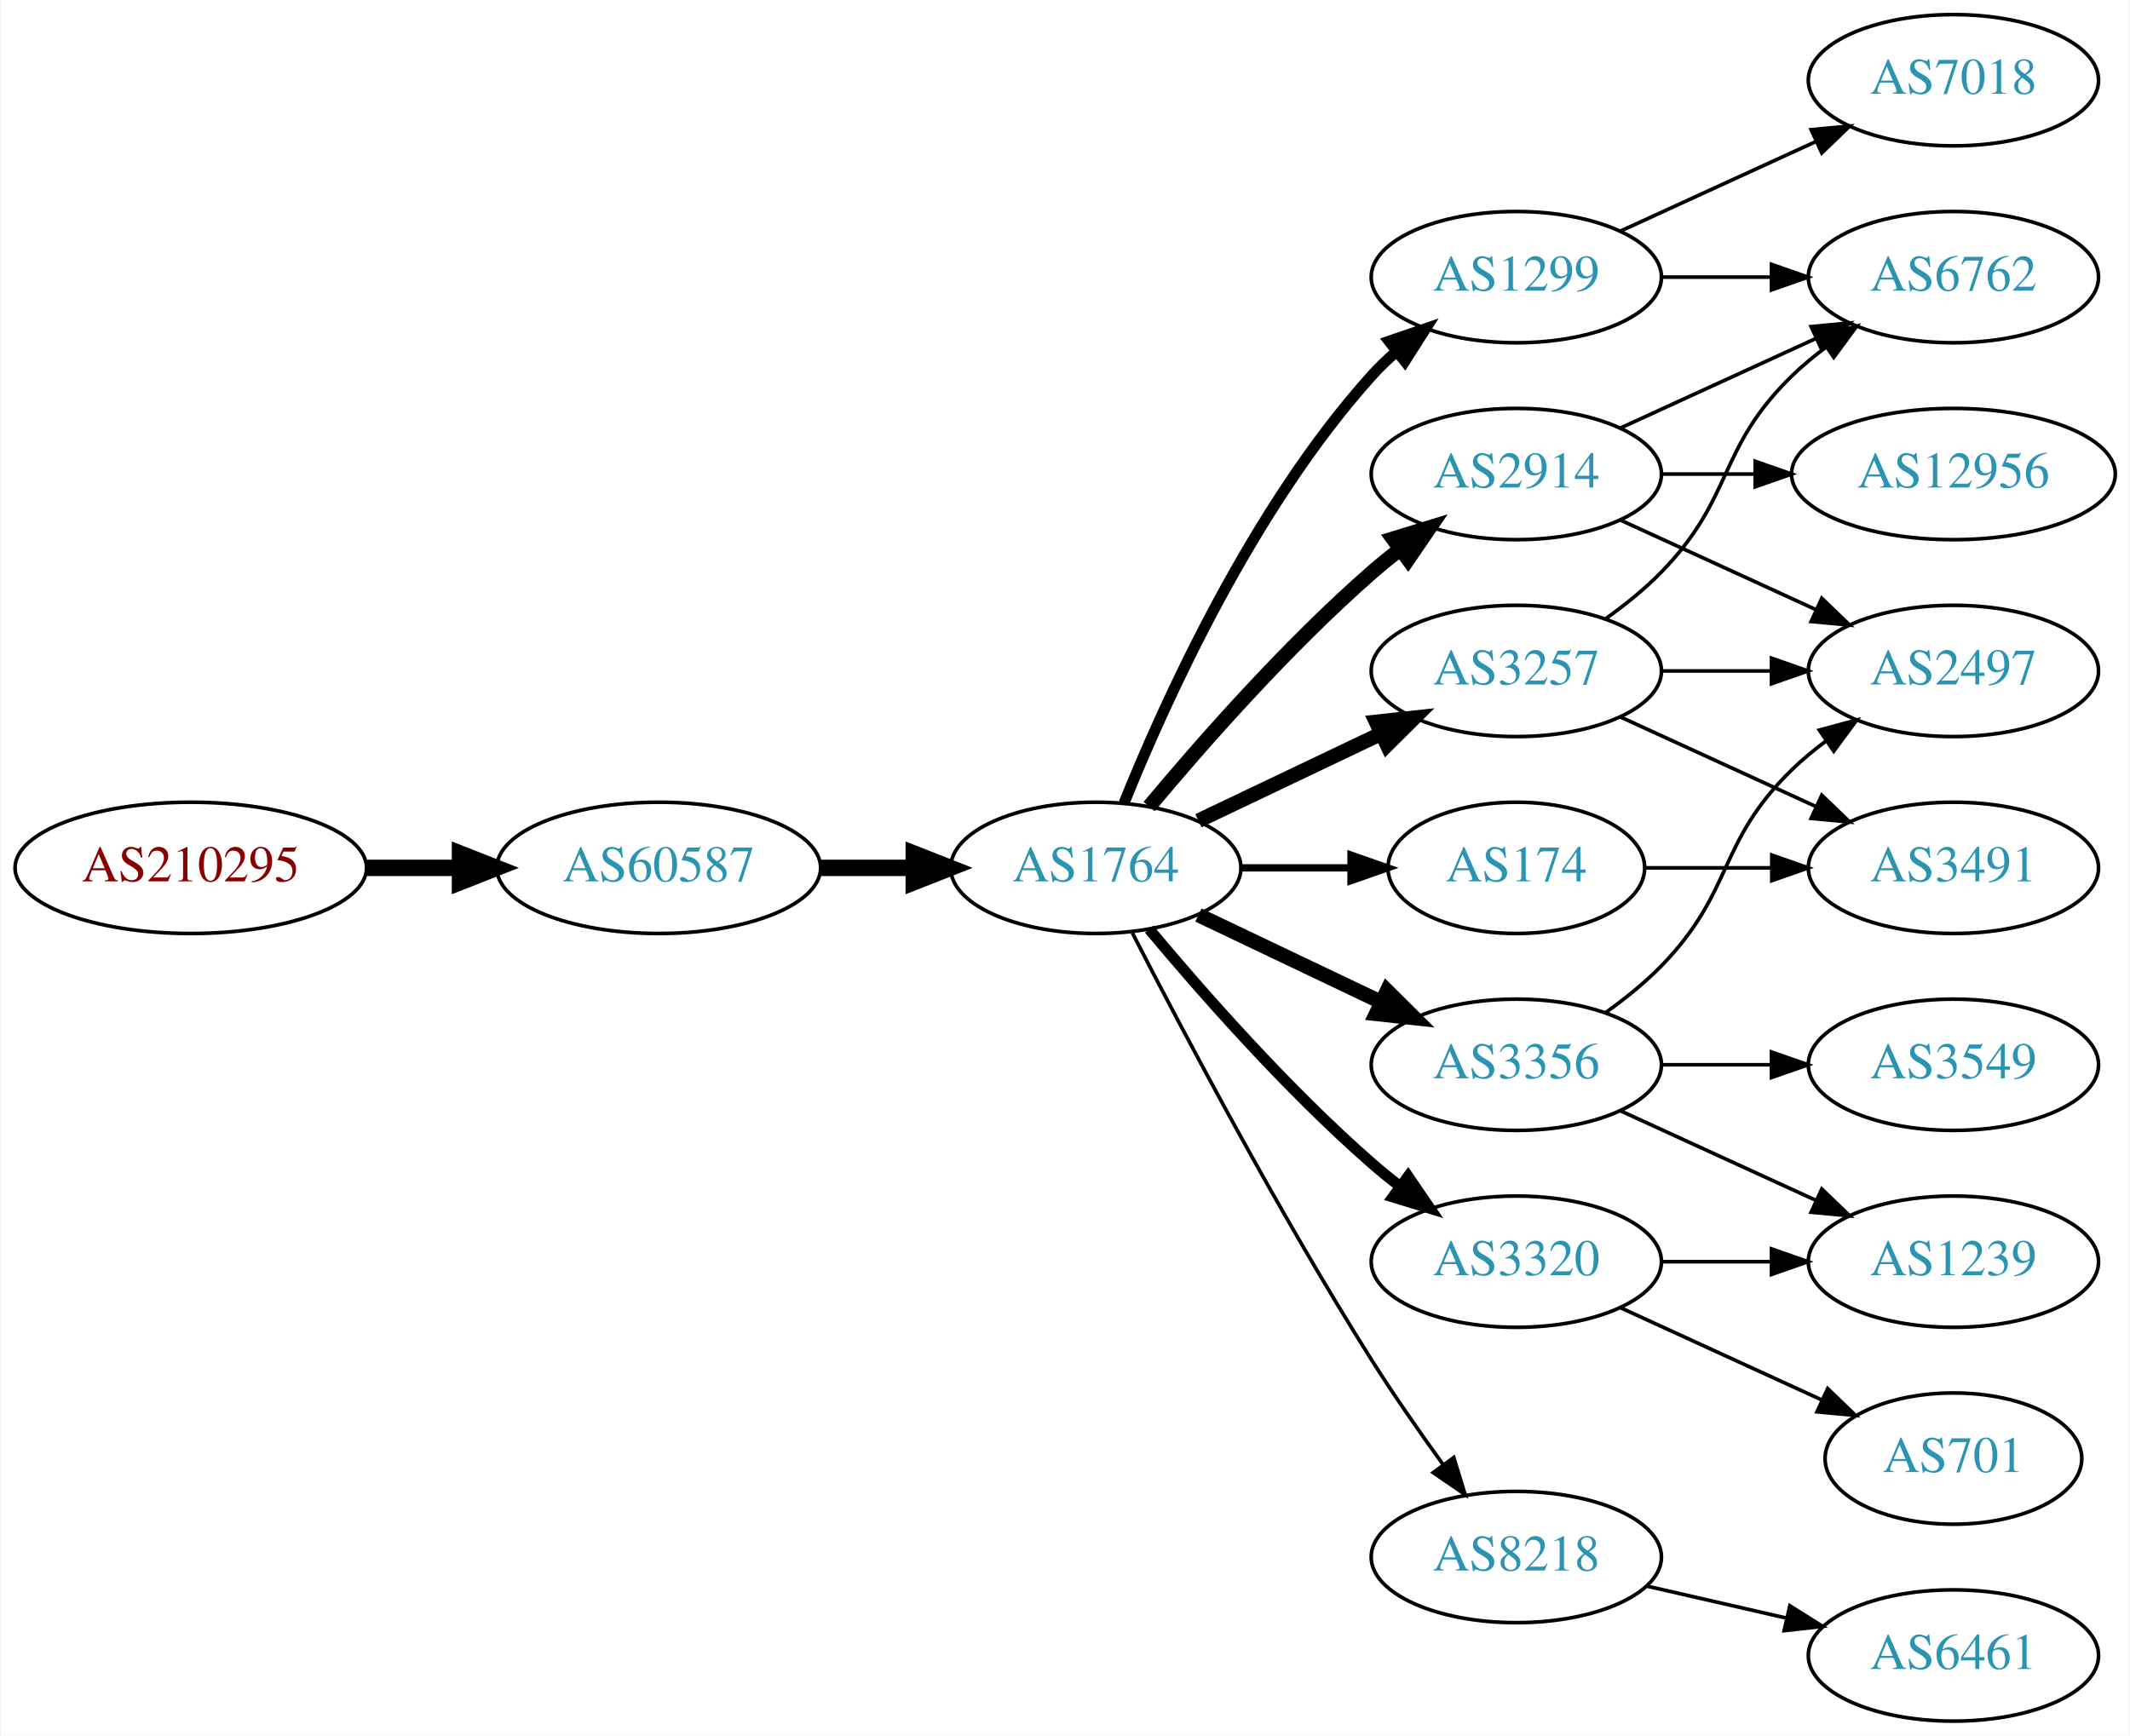
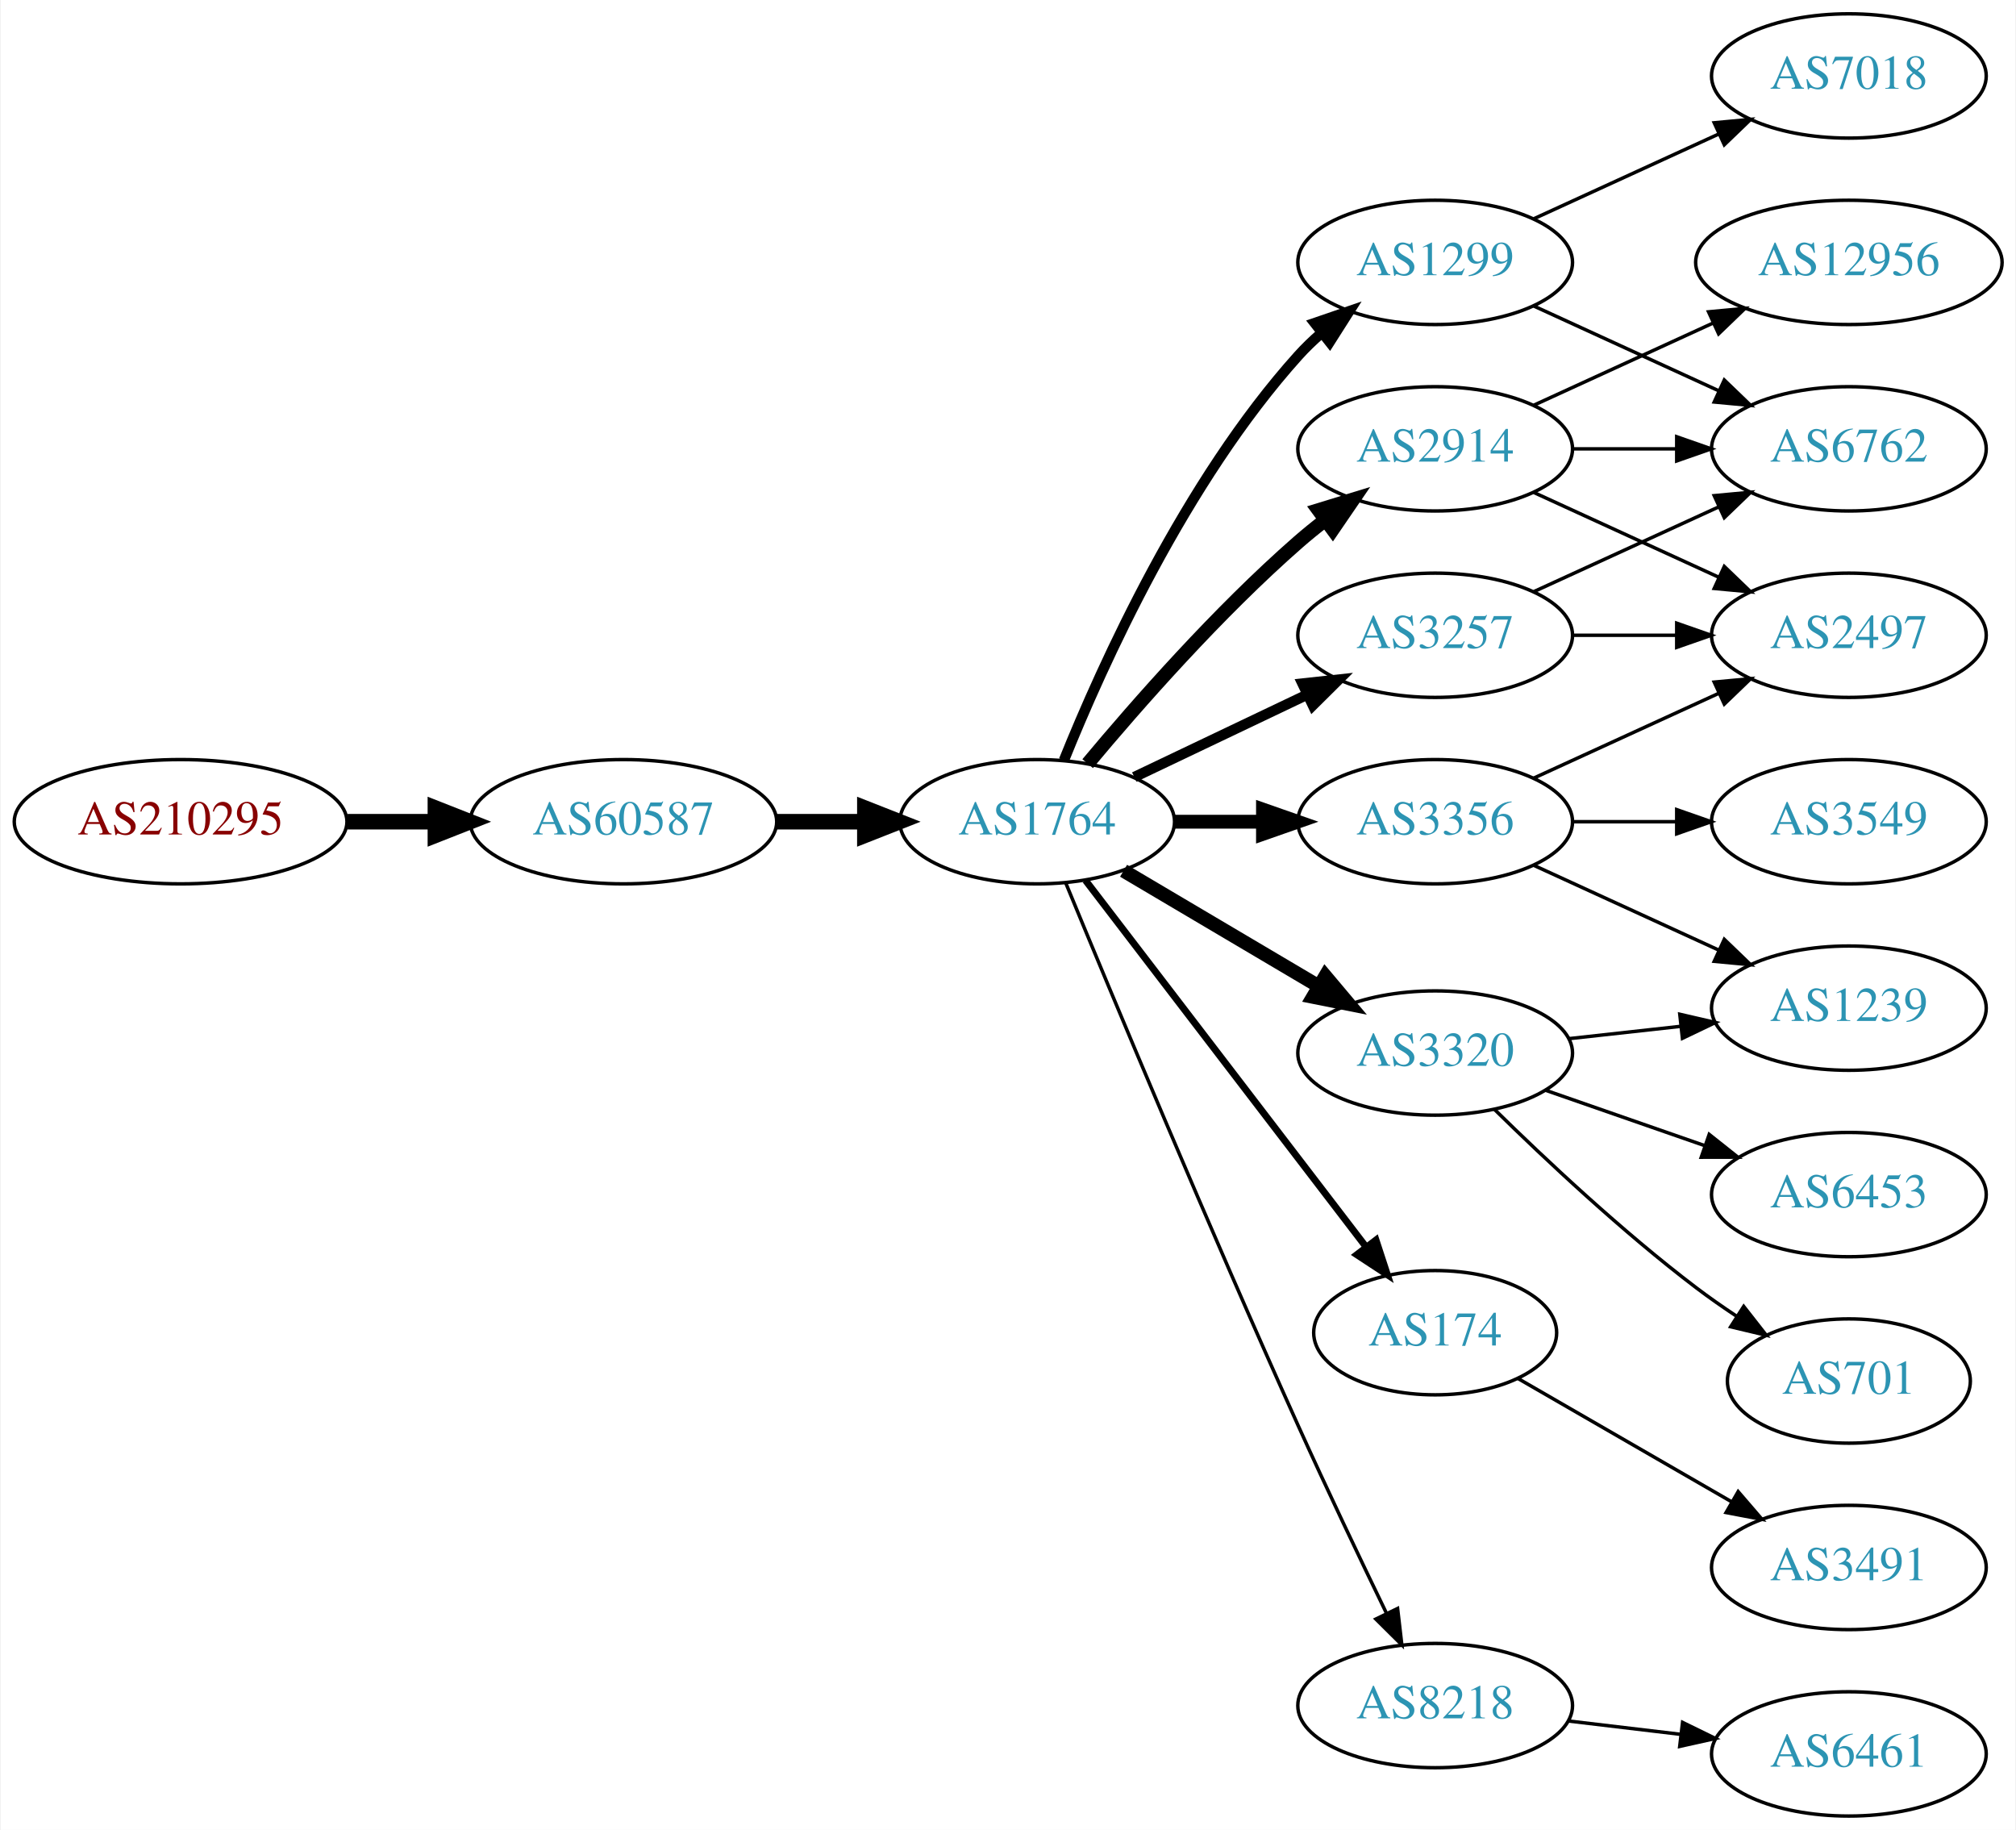
- <svg xmlns="http://www.w3.org/2000/svg" xmlns:xlink="http://www.w3.org/1999/xlink" width="584pt" height="476pt" viewBox="0.00 0.00 583.56 476.00">
-   <g id="graph0" class="graph" transform="scale(1 1) rotate(0) translate(4 472)">
-     <polygon fill="white" stroke="none" points="-4,4 -4,-472 579.562,-472 579.562,4 -4,4" />
+ <svg xmlns="http://www.w3.org/2000/svg" xmlns:xlink="http://www.w3.org/1999/xlink" width="584pt" height="530pt" viewBox="0.00 0.00 583.56 530.00">
+   <g id="graph0" class="graph" transform="scale(1 1) rotate(0) translate(4 526)">
+     <polygon fill="white" stroke="none" points="-4,4 -4,-526 579.562,-526 579.562,4 -4,4" />
    <g id="node1" class="node">
      <g id="a_node1">
        <a xlink:href="/asn/210295" xlink:title="AS210295 ~ Helmut Matlschweiger [AT]">
-           <ellipse fill="#ffffff" stroke="black" cx="48.096" cy="-234" rx="48.192" ry="18" />
-           <text text-anchor="middle" x="48.096" y="-230.3" font-family="Times,serif" font-size="14.00" fill="#880000">AS210295</text>
+           <ellipse fill="#ffffff" stroke="black" cx="48.096" cy="-288" rx="48.192" ry="18" />
+           <text text-anchor="middle" x="48.096" y="-284.3" font-family="Times,serif" font-size="14.00" fill="#880000">AS210295</text>
        </a>
      </g>
    </g>
    <g id="node2" class="node">
      <g id="a_node2">
        <a xlink:href="/asn/60587" xlink:title="AS60587 ~ XINON GmbH [AT]">
-           <ellipse fill="#ffffff" stroke="black" cx="176.388" cy="-234" rx="44.393" ry="18" />
-           <text text-anchor="middle" x="176.388" y="-230.3" font-family="Times,serif" font-size="14.00" fill="#2c94b3">AS60587</text>
+           <ellipse fill="#ffffff" stroke="black" cx="176.388" cy="-288" rx="44.393" ry="18" />
+           <text text-anchor="middle" x="176.388" y="-284.3" font-family="Times,serif" font-size="14.00" fill="#2c94b3">AS60587</text>
        </a>
      </g>
    </g>
    <g id="edge1" class="edge">
-       <path fill="none" stroke="black" stroke-width="4.5" d="M96.481,-234C104.742,-234 113.386,-234 121.799,-234" />
-       <polygon fill="black" stroke="black" stroke-width="4.5" points="121.904,-237.938 131.904,-234 121.904,-230.063 121.904,-237.938" />
+       <path fill="none" stroke="black" stroke-width="4.5" d="M96.481,-288C104.742,-288 113.386,-288 121.799,-288" />
+       <polygon fill="black" stroke="black" stroke-width="4.5" points="121.904,-291.938 131.904,-288 121.904,-284.063 121.904,-291.938" />
    </g>
    <g id="node3" class="node">
      <g id="a_node3">
        <a xlink:href="/asn/1764" xlink:title="AS1764 ~ NEXTLAYER-AS [AT]">
-           <ellipse fill="#ffffff" stroke="black" cx="296.23" cy="-234" rx="39.794" ry="18" />
-           <text text-anchor="middle" x="296.23" y="-230.3" font-family="Times,serif" font-size="14.00" fill="#2c94b3">AS1764</text>
+           <ellipse fill="#ffffff" stroke="black" cx="296.23" cy="-288" rx="39.794" ry="18" />
+           <text text-anchor="middle" x="296.23" y="-284.3" font-family="Times,serif" font-size="14.00" fill="#2c94b3">AS1764</text>
        </a>
      </g>
    </g>
    <g id="edge2" class="edge">
-       <path fill="none" stroke="black" stroke-width="4.5" d="M220.599,-234C228.911,-234 237.674,-234 246.156,-234" />
-       <polygon fill="black" stroke="black" stroke-width="4.5" points="246.315,-237.938 256.315,-234 246.315,-230.063 246.315,-237.938" />
+       <path fill="none" stroke="black" stroke-width="4.5" d="M220.599,-288C228.911,-288 237.674,-288 246.156,-288" />
+       <polygon fill="black" stroke="black" stroke-width="4.5" points="246.315,-291.938 256.315,-288 246.315,-284.063 246.315,-291.938" />
    </g>
    <g id="node4" class="node">
      <g id="a_node4">
-         <a xlink:href="/asn/2914" xlink:title="AS2914 ~ NTT America, Inc. [US]">
-           <ellipse fill="#ffffff" stroke="black" cx="411.523" cy="-342" rx="39.794" ry="18" />
-           <text text-anchor="middle" x="411.523" y="-338.3" font-family="Times,serif" font-size="14.00" fill="#2c94b3">AS2914</text>
+         <a xlink:href="/asn/1299" xlink:title="AS1299 ~ Telia Carrier [EU]">
+           <ellipse fill="#ffffff" stroke="black" cx="411.523" cy="-450" rx="39.794" ry="18" />
+           <text text-anchor="middle" x="411.523" y="-446.3" font-family="Times,serif" font-size="14.00" fill="#2c94b3">AS1299</text>
        </a>
      </g>
    </g>
    <g id="edge3" class="edge">
-       <path fill="none" stroke="black" stroke-width="4" d="M310.86,-250.817C325.143,-267.929 348.689,-294.745 371.877,-315 374.342,-317.154 376.981,-319.294 379.678,-321.372" />
-       <polygon fill="black" stroke="black" stroke-width="4" points="377.703,-324.264 387.832,-327.37 381.851,-318.625 377.703,-324.264" />
+       <path fill="none" stroke="black" stroke-width="3" d="M303.978,-305.787C315.029,-333.243 339.082,-386.578 371.877,-423 373.879,-425.224 376.098,-427.363 378.43,-429.397" />
+       <polygon fill="black" stroke="black" stroke-width="3" points="376.628,-432.433 386.649,-435.873 380.961,-426.935 376.628,-432.433" />
    </g>
    <g id="node5" class="node">
      <g id="a_node5">
-         <a xlink:href="/asn/3257" xlink:title="AS3257 ~ GTT [DE]">
-           <ellipse fill="#ffffff" stroke="black" cx="411.523" cy="-288" rx="39.794" ry="18" />
-           <text text-anchor="middle" x="411.523" y="-284.3" font-family="Times,serif" font-size="14.00" fill="#2c94b3">AS3257</text>
+         <a xlink:href="/asn/174" xlink:title="AS174 ~ Cogent Communications [US]">
+           <ellipse fill="#ffffff" stroke="black" cx="411.523" cy="-140" rx="35.194" ry="18" />
+           <text text-anchor="middle" x="411.523" y="-136.3" font-family="Times,serif" font-size="14.00" fill="#2c94b3">AS174</text>
        </a>
      </g>
    </g>
    <g id="edge4" class="edge">
-       <path fill="none" stroke="black" stroke-width="4" d="M324.367,-246.934C339.361,-254.081 358.182,-263.052 374.405,-270.785" />
-       <polygon fill="black" stroke="black" stroke-width="4" points="373.075,-274.028 383.608,-275.171 376.087,-267.709 373.075,-274.028" />
+       <path fill="none" stroke="black" stroke-width="2" d="M310.226,-271.023C330.117,-245.039 368.226,-195.255 391.313,-165.095" />
+       <polygon fill="black" stroke="black" stroke-width="2" points="394.379,-166.848 397.678,-156.779 388.821,-162.593 394.379,-166.848" />
    </g>
    <g id="node6" class="node">
      <g id="a_node6">
-         <a xlink:href="/asn/3356" xlink:title="AS3356 ~ Level 3 Parent, LLC [US]">
-           <ellipse fill="#ffffff" stroke="black" cx="411.523" cy="-180" rx="39.794" ry="18" />
-           <text text-anchor="middle" x="411.523" y="-176.3" font-family="Times,serif" font-size="14.00" fill="#2c94b3">AS3356</text>
+         <a xlink:href="/asn/2914" xlink:title="AS2914 ~ NTT America, Inc. [US]">
+           <ellipse fill="#ffffff" stroke="black" cx="411.523" cy="-396" rx="39.794" ry="18" />
+           <text text-anchor="middle" x="411.523" y="-392.3" font-family="Times,serif" font-size="14.00" fill="#2c94b3">AS2914</text>
        </a>
      </g>
    </g>
    <g id="edge5" class="edge">
-       <path fill="none" stroke="black" stroke-width="4" d="M324.367,-221.066C339.361,-213.919 358.182,-204.948 374.405,-197.215" />
-       <polygon fill="black" stroke="black" stroke-width="4" points="376.087,-200.291 383.608,-192.829 373.075,-193.972 376.087,-200.291" />
+       <path fill="none" stroke="black" stroke-width="4" d="M310.86,-304.817C325.143,-321.929 348.689,-348.745 371.877,-369 374.342,-371.154 376.981,-373.294 379.678,-375.372" />
+       <polygon fill="black" stroke="black" stroke-width="4" points="377.703,-378.264 387.832,-381.37 381.851,-372.625 377.703,-378.264" />
    </g>
    <g id="node7" class="node">
      <g id="a_node7">
-         <a xlink:href="/asn/1299" xlink:title="AS1299 ~ Telia Carrier [EU]">
-           <ellipse fill="#ffffff" stroke="black" cx="411.523" cy="-396" rx="39.794" ry="18" />
-           <text text-anchor="middle" x="411.523" y="-392.3" font-family="Times,serif" font-size="14.00" fill="#2c94b3">AS1299</text>
+         <a xlink:href="/asn/3356" xlink:title="AS3356 ~ Level 3 Parent, LLC [US]">
+           <ellipse fill="#ffffff" stroke="black" cx="411.523" cy="-288" rx="39.794" ry="18" />
+           <text text-anchor="middle" x="411.523" y="-284.3" font-family="Times,serif" font-size="14.00" fill="#2c94b3">AS3356</text>
        </a>
      </g>
    </g>
    <g id="edge6" class="edge">
-       <path fill="none" stroke="black" stroke-width="3" d="M303.978,-251.787C315.029,-279.243 339.082,-332.578 371.877,-369 373.879,-371.224 376.098,-373.363 378.43,-375.397" />
-       <polygon fill="black" stroke="black" stroke-width="3" points="376.628,-378.433 386.649,-381.873 380.961,-372.935 376.628,-378.433" />
+       <path fill="none" stroke="black" stroke-width="4" d="M335.902,-288C344.105,-288 352.869,-288 361.401,-288" />
+       <polygon fill="black" stroke="black" stroke-width="4" points="361.641,-291.5 371.641,-288 361.641,-284.5 361.641,-291.5" />
    </g>
    <g id="node8" class="node">
      <g id="a_node8">
-         <a xlink:href="/asn/174" xlink:title="AS174 ~ Cogent Communications [US]">
-           <ellipse fill="#ffffff" stroke="black" cx="411.523" cy="-234" rx="35.194" ry="18" />
-           <text text-anchor="middle" x="411.523" y="-230.3" font-family="Times,serif" font-size="14.00" fill="#2c94b3">AS174</text>
+         <a xlink:href="/asn/8218" xlink:title="AS8218 ~ legacy Neotelecoms [FR]">
+           <ellipse fill="#ffffff" stroke="black" cx="411.523" cy="-32" rx="39.794" ry="18" />
+           <text text-anchor="middle" x="411.523" y="-28.3" font-family="Times,serif" font-size="14.00" fill="#2c94b3">AS8218</text>
        </a>
      </g>
    </g>
    <g id="edge7" class="edge">
-       <path fill="none" stroke="black" stroke-width="2" d="M335.902,-234C345.608,-234 356.098,-234 366.061,-234" />
-       <polygon fill="black" stroke="black" stroke-width="2" points="366.198,-237.5 376.198,-234 366.198,-230.5 366.198,-237.5" />
+       <path fill="none" stroke="black" d="M304.509,-270.257C317.59,-238.528 346.115,-170.046 371.877,-113 380.108,-94.773 389.801,-74.46 397.42,-58.736" />
+       <polygon fill="black" stroke="black" points="400.638,-60.121 401.865,-49.597 394.343,-57.059 400.638,-60.121" />
    </g>
    <g id="node9" class="node">
      <g id="a_node9">
-         <a xlink:href="/asn/3320" xlink:title="AS3320 ~ DTAG [DE]">
-           <ellipse fill="#ffffff" stroke="black" cx="411.523" cy="-126" rx="39.794" ry="18" />
-           <text text-anchor="middle" x="411.523" y="-122.3" font-family="Times,serif" font-size="14.00" fill="#2c94b3">AS3320</text>
+         <a xlink:href="/asn/3257" xlink:title="AS3257 ~ GTT [DE]">
+           <ellipse fill="#ffffff" stroke="black" cx="411.523" cy="-342" rx="39.794" ry="18" />
+           <text text-anchor="middle" x="411.523" y="-338.3" font-family="Times,serif" font-size="14.00" fill="#2c94b3">AS3257</text>
        </a>
      </g>
    </g>
    <g id="edge8" class="edge">
-       <path fill="none" stroke="black" stroke-width="3" d="M310.86,-217.183C325.143,-200.071 348.689,-173.255 371.877,-153 374.342,-150.846 376.981,-148.706 379.678,-146.628" />
-       <polygon fill="black" stroke="black" stroke-width="3" points="381.851,-149.375 387.832,-140.63 377.703,-143.736 381.851,-149.375" />
+       <path fill="none" stroke="black" stroke-width="3" d="M324.367,-300.934C339.361,-308.081 358.182,-317.052 374.405,-324.785" />
+       <polygon fill="black" stroke="black" stroke-width="3" points="373.075,-328.028 383.608,-329.171 376.087,-321.709 373.075,-328.028" />
    </g>
    <g id="node10" class="node">
      <g id="a_node10">
-         <a xlink:href="/asn/8218" xlink:title="AS8218 ~ legacy Neotelecoms [FR]">
-           <ellipse fill="#ffffff" stroke="black" cx="411.523" cy="-45" rx="39.794" ry="18" />
-           <text text-anchor="middle" x="411.523" y="-41.3" font-family="Times,serif" font-size="14.00" fill="#2c94b3">AS8218</text>
+         <a xlink:href="/asn/3320" xlink:title="AS3320 ~ DTAG [DE]">
+           <ellipse fill="#ffffff" stroke="black" cx="411.523" cy="-221" rx="39.794" ry="18" />
+           <text text-anchor="middle" x="411.523" y="-217.3" font-family="Times,serif" font-size="14.00" fill="#2c94b3">AS3320</text>
        </a>
      </g>
    </g>
    <g id="edge9" class="edge">
-       <path fill="none" stroke="black" d="M306.256,-216.148C319.692,-189.945 346.142,-139.763 371.877,-99 377.94,-89.396 385.059,-79.187 391.525,-70.261" />
-       <polygon fill="black" stroke="black" points="394.376,-72.291 397.467,-62.157 388.731,-68.152 394.376,-72.291" />
-     </g>
-     <g id="node12" class="node">
-       <g id="a_node12">
+       <path fill="none" stroke="black" stroke-width="4" d="M321.257,-273.791C337.629,-264.109 359.516,-251.165 377.52,-240.518" />
+       <polygon fill="black" stroke="black" stroke-width="4" points="379.705,-243.292 386.531,-235.188 376.142,-237.266 379.705,-243.292" />
+     </g>
+     <g id="node14" class="node">
+       <g id="a_node14">
        <a xlink:href="/asn/6762" xlink:title="AS6762 ~ TELECOM ITALIA SPARKLE S.p.A. [IT]">
          <ellipse fill="#ffffff" stroke="black" cx="531.366" cy="-396" rx="39.794" ry="18" />
          <text text-anchor="middle" x="531.366" y="-392.3" font-family="Times,serif" font-size="14.00" fill="#2c94b3">AS6762</text>
        </a>
      </g>
    </g>
    <g id="edge15" class="edge">
-       <path fill="none" stroke="black" d="M440.152,-354.661C456.109,-361.973 476.379,-371.261 493.662,-379.181" />
-       <polygon fill="black" stroke="black" points="492.361,-382.435 502.91,-383.419 495.277,-376.071 492.361,-382.435" />
+       <path fill="none" stroke="black" d="M440.152,-437.339C456.109,-430.027 476.379,-420.739 493.662,-412.819" />
+       <polygon fill="black" stroke="black" points="495.277,-415.929 502.91,-408.581 492.361,-409.565 495.277,-415.929" />
    </g>
    <g id="node15" class="node">
      <g id="a_node15">
+         <a xlink:href="/asn/7018" xlink:title="AS7018 ~ AT&amp;T Services, Inc. [US]">
+           <ellipse fill="#ffffff" stroke="black" cx="531.366" cy="-504" rx="39.794" ry="18" />
+           <text text-anchor="middle" x="531.366" y="-500.3" font-family="Times,serif" font-size="14.00" fill="#2c94b3">AS7018</text>
+         </a>
+       </g>
+     </g>
+     <g id="edge14" class="edge">
+       <path fill="none" stroke="black" d="M440.152,-462.661C456.109,-469.973 476.379,-479.261 493.662,-487.181" />
+       <polygon fill="black" stroke="black" points="492.361,-490.435 502.91,-491.419 495.277,-484.071 492.361,-490.435" />
+     </g>
+     <g id="node11" class="node">
+       <g id="a_node11">
+         <a xlink:href="/asn/3491" xlink:title="AS3491 ~ PCCW Global, Inc. [US]">
+           <ellipse fill="#ffffff" stroke="black" cx="531.366" cy="-72" rx="39.794" ry="18" />
+           <text text-anchor="middle" x="531.366" y="-68.3" font-family="Times,serif" font-size="14.00" fill="#2c94b3">AS3491</text>
+         </a>
+       </g>
+     </g>
+     <g id="edge10" class="edge">
+       <path fill="none" stroke="black" d="M435.524,-126.727C453.182,-116.538 477.8,-102.333 497.529,-90.948" />
+       <polygon fill="black" stroke="black" points="499.295,-93.97 506.207,-85.94 495.797,-87.907 499.295,-93.97" />
+     </g>
+     <g id="node12" class="node">
+       <g id="a_node12">
        <a xlink:href="/asn/2497" xlink:title="AS2497 ~ Internet Initiative Japan Inc. [JP]">
-           <ellipse fill="#ffffff" stroke="black" cx="531.366" cy="-288" rx="39.794" ry="18" />
-           <text text-anchor="middle" x="531.366" y="-284.3" font-family="Times,serif" font-size="14.00" fill="#2c94b3">AS2497</text>
-         </a>
-       </g>
-     </g>
-     <g id="edge17" class="edge">
-       <path fill="none" stroke="black" d="M440.152,-329.339C456.109,-322.027 476.379,-312.739 493.662,-304.819" />
-       <polygon fill="black" stroke="black" points="495.277,-307.929 502.91,-300.581 492.361,-301.565 495.277,-307.929" />
+           <ellipse fill="#ffffff" stroke="black" cx="531.366" cy="-342" rx="39.794" ry="18" />
+           <text text-anchor="middle" x="531.366" y="-338.3" font-family="Times,serif" font-size="14.00" fill="#2c94b3">AS2497</text>
+         </a>
+       </g>
+     </g>
+     <g id="edge11" class="edge">
+       <path fill="none" stroke="black" d="M440.152,-383.339C456.109,-376.027 476.379,-366.739 493.662,-358.819" />
+       <polygon fill="black" stroke="black" points="495.277,-361.929 502.91,-354.581 492.361,-355.565 495.277,-361.929" />
+     </g>
+     <g id="node13" class="node">
+       <g id="a_node13">
+         <a xlink:href="/asn/12956" xlink:title="AS12956 ~ TELXIUS [ES]">
+           <ellipse fill="#ffffff" stroke="black" cx="531.366" cy="-450" rx="44.393" ry="18" />
+           <text text-anchor="middle" x="531.366" y="-446.3" font-family="Times,serif" font-size="14.00" fill="#2c94b3">AS12956</text>
+         </a>
+       </g>
+     </g>
+     <g id="edge12" class="edge">
+       <path fill="none" stroke="black" d="M440.152,-408.661C455.65,-415.762 475.216,-424.728 492.163,-432.494" />
+       <polygon fill="black" stroke="black" points="490.716,-435.681 501.266,-436.665 493.633,-429.317 490.716,-435.681" />
+     </g>
+     <g id="edge13" class="edge">
+       <path fill="none" stroke="black" d="M451.436,-396C460.989,-396 471.339,-396 481.301,-396" />
+       <polygon fill="black" stroke="black" points="481.494,-399.5 491.494,-396 481.494,-392.5 481.494,-399.5" />
+     </g>
+     <g id="edge16" class="edge">
+       <path fill="none" stroke="black" d="M440.152,-300.661C456.109,-307.973 476.379,-317.261 493.662,-325.181" />
+       <polygon fill="black" stroke="black" points="492.361,-328.435 502.91,-329.419 495.277,-322.071 492.361,-328.435" />
    </g>
    <g id="node16" class="node">
      <g id="a_node16">
-         <a xlink:href="/asn/12956" xlink:title="AS12956 ~ TELXIUS [ES]">
-           <ellipse fill="#ffffff" stroke="black" cx="531.366" cy="-342" rx="44.393" ry="18" />
-           <text text-anchor="middle" x="531.366" y="-338.3" font-family="Times,serif" font-size="14.00" fill="#2c94b3">AS12956</text>
-         </a>
-       </g>
-     </g>
-     <g id="edge16" class="edge">
-       <path fill="none" stroke="black" d="M451.436,-342C459.538,-342 468.214,-342 476.74,-342" />
-       <polygon fill="black" stroke="black" points="477.018,-345.5 487.017,-342 477.017,-338.5 477.018,-345.5" />
-     </g>
-     <g id="edge22" class="edge">
-       <path fill="none" stroke="black" d="M436.117,-302.389C441.373,-306.148 446.705,-310.437 451.17,-315 471.342,-335.617 466.476,-348.906 487.17,-369 490.015,-371.763 493.189,-374.386 496.489,-376.834" />
-       <polygon fill="black" stroke="black" points="494.605,-379.786 504.837,-382.538 498.554,-374.006 494.605,-379.786" />
-     </g>
-     <g id="edge24" class="edge">
+         <a xlink:href="/asn/3549" xlink:title="AS3549 ~ Level 3 Parent, LLC [US]">
+           <ellipse fill="#ffffff" stroke="black" cx="531.366" cy="-288" rx="39.794" ry="18" />
+           <text text-anchor="middle" x="531.366" y="-284.3" font-family="Times,serif" font-size="14.00" fill="#2c94b3">AS3549</text>
+         </a>
+       </g>
+     </g>
+     <g id="edge17" class="edge">
      <path fill="none" stroke="black" d="M451.436,-288C460.989,-288 471.339,-288 481.301,-288" />
      <polygon fill="black" stroke="black" points="481.494,-291.5 491.494,-288 481.494,-284.5 481.494,-291.5" />
    </g>
    <g id="node17" class="node">
      <g id="a_node17">
-         <a xlink:href="/asn/3491" xlink:title="AS3491 ~ PCCW Global, Inc. [US]">
+         <a xlink:href="/asn/1239" xlink:title="AS1239 ~ Sprint [US]">
          <ellipse fill="#ffffff" stroke="black" cx="531.366" cy="-234" rx="39.794" ry="18" />
-           <text text-anchor="middle" x="531.366" y="-230.3" font-family="Times,serif" font-size="14.00" fill="#2c94b3">AS3491</text>
-         </a>
-       </g>
-     </g>
-     <g id="edge23" class="edge">
+           <text text-anchor="middle" x="531.366" y="-230.3" font-family="Times,serif" font-size="14.00" fill="#2c94b3">AS1239</text>
+         </a>
+       </g>
+     </g>
+     <g id="edge18" class="edge">
      <path fill="none" stroke="black" d="M440.152,-275.339C456.109,-268.027 476.379,-258.739 493.662,-250.819" />
      <polygon fill="black" stroke="black" points="495.277,-253.929 502.91,-246.581 492.361,-247.565 495.277,-253.929" />
    </g>
-     <g id="node13" class="node">
-       <g id="a_node13">
-         <a xlink:href="/asn/1239" xlink:title="AS1239 ~ Sprint [US]">
-           <ellipse fill="#ffffff" stroke="black" cx="531.366" cy="-126" rx="39.794" ry="18" />
-           <text text-anchor="middle" x="531.366" y="-122.3" font-family="Times,serif" font-size="14.00" fill="#2c94b3">AS1239</text>
-         </a>
-       </g>
-     </g>
-     <g id="edge12" class="edge">
-       <path fill="none" stroke="black" d="M440.152,-167.339C456.109,-160.027 476.379,-150.739 493.662,-142.819" />
-       <polygon fill="black" stroke="black" points="495.277,-145.929 502.91,-138.581 492.361,-139.565 495.277,-145.929" />
-     </g>
-     <g id="node14" class="node">
-       <g id="a_node14">
-         <a xlink:href="/asn/3549" xlink:title="AS3549 ~ Level 3 Parent, LLC [US]">
-           <ellipse fill="#ffffff" stroke="black" cx="531.366" cy="-180" rx="39.794" ry="18" />
-           <text text-anchor="middle" x="531.366" y="-176.3" font-family="Times,serif" font-size="14.00" fill="#2c94b3">AS3549</text>
-         </a>
-       </g>
-     </g>
-     <g id="edge13" class="edge">
-       <path fill="none" stroke="black" d="M451.436,-180C460.989,-180 471.339,-180 481.301,-180" />
-       <polygon fill="black" stroke="black" points="481.494,-183.5 491.494,-180 481.494,-176.5 481.494,-183.5" />
-     </g>
-     <g id="edge14" class="edge">
-       <path fill="none" stroke="black" d="M436.117,-194.389C441.373,-198.148 446.705,-202.437 451.17,-207 471.342,-227.617 466.476,-240.906 487.17,-261 490.015,-263.763 493.189,-266.386 496.489,-268.834" />
-       <polygon fill="black" stroke="black" points="494.605,-271.786 504.837,-274.538 498.554,-266.006 494.605,-271.786" />
-     </g>
-     <g id="node11" class="node">
-       <g id="a_node11">
-         <a xlink:href="/asn/7018" xlink:title="AS7018 ~ AT&amp;T Services, Inc. [US]">
-           <ellipse fill="#ffffff" stroke="black" cx="531.366" cy="-450" rx="39.794" ry="18" />
-           <text text-anchor="middle" x="531.366" y="-446.3" font-family="Times,serif" font-size="14.00" fill="#2c94b3">AS7018</text>
-         </a>
-       </g>
-     </g>
-     <g id="edge10" class="edge">
-       <path fill="none" stroke="black" d="M440.152,-408.661C456.109,-415.973 476.379,-425.261 493.662,-433.181" />
-       <polygon fill="black" stroke="black" points="492.361,-436.435 502.91,-437.419 495.277,-430.071 492.361,-436.435" />
-     </g>
-     <g id="edge11" class="edge">
-       <path fill="none" stroke="black" d="M451.436,-396C460.989,-396 471.339,-396 481.301,-396" />
-       <polygon fill="black" stroke="black" points="481.494,-399.5 491.494,-396 481.494,-392.5 481.494,-399.5" />
-     </g>
-     <g id="edge18" class="edge">
-       <path fill="none" stroke="black" d="M446.925,-234C457.749,-234 469.916,-234 481.543,-234" />
-       <polygon fill="black" stroke="black" points="481.574,-237.5 491.574,-234 481.574,-230.5 481.574,-237.5" />
-     </g>
-     <g id="edge20" class="edge">
-       <path fill="none" stroke="black" d="M451.436,-126C460.989,-126 471.339,-126 481.301,-126" />
-       <polygon fill="black" stroke="black" points="481.494,-129.5 491.494,-126 481.494,-122.5 481.494,-129.5" />
-     </g>
    <g id="node18" class="node">
      <g id="a_node18">
-         <a xlink:href="/asn/701" xlink:title="AS701 ~ UUNET [US]">
-           <ellipse fill="#ffffff" stroke="black" cx="531.366" cy="-72" rx="35.194" ry="18" />
-           <text text-anchor="middle" x="531.366" y="-68.3" font-family="Times,serif" font-size="14.00" fill="#2c94b3">AS701</text>
-         </a>
-       </g>
-     </g>
-     <g id="edge19" class="edge">
-       <path fill="none" stroke="black" d="M440.152,-113.339C456.568,-105.817 477.55,-96.202 495.147,-88.139" />
-       <polygon fill="black" stroke="black" points="496.891,-91.189 504.524,-83.842 493.975,-84.826 496.891,-91.189" />
-     </g>
-     <g id="node19" class="node">
-       <g id="a_node19">
        <a xlink:href="/asn/6461" xlink:title="AS6461 ~ Zayo Bandwidth [US]">
          <ellipse fill="#ffffff" stroke="black" cx="531.366" cy="-18" rx="39.794" ry="18" />
          <text text-anchor="middle" x="531.366" y="-14.3" font-family="Times,serif" font-size="14.00" fill="#2c94b3">AS6461</text>
        </a>
      </g>
    </g>
+     <g id="edge19" class="edge">
+       <path fill="none" stroke="black" d="M450.133,-27.532C460.444,-26.307 471.762,-24.962 482.562,-23.679" />
+       <polygon fill="black" stroke="black" points="483.191,-27.129 492.709,-22.474 482.366,-20.178 483.191,-27.129" />
+     </g>
    <g id="edge21" class="edge">
-       <path fill="none" stroke="black" d="M447.242,-37.045C459.242,-34.296 472.863,-31.175 485.556,-28.267" />
-       <polygon fill="black" stroke="black" points="486.522,-31.636 495.487,-25.991 484.958,-24.813 486.522,-31.636" />
+       <path fill="none" stroke="black" d="M451.436,-342C460.989,-342 471.339,-342 481.301,-342" />
+       <polygon fill="black" stroke="black" points="481.494,-345.5 491.494,-342 481.494,-338.5 481.494,-345.5" />
+     </g>
+     <g id="edge20" class="edge">
+       <path fill="none" stroke="black" d="M440.152,-354.661C456.109,-361.973 476.379,-371.261 493.662,-379.181" />
+       <polygon fill="black" stroke="black" points="492.361,-382.435 502.91,-383.419 495.277,-376.071 492.361,-382.435" />
+     </g>
+     <g id="edge24" class="edge">
+       <path fill="none" stroke="black" d="M450.133,-225.149C460.444,-226.287 471.762,-227.535 482.562,-228.726" />
+       <polygon fill="black" stroke="black" points="482.385,-232.228 492.709,-229.846 483.153,-225.27 482.385,-232.228" />
+     </g>
+     <g id="node19" class="node">
+       <g id="a_node19">
+         <a xlink:href="/asn/6453" xlink:title="AS6453 ~ TATA COMMUNICATIONS (AMERICA) INC [US]">
+           <ellipse fill="#ffffff" stroke="black" cx="531.366" cy="-180" rx="39.794" ry="18" />
+           <text text-anchor="middle" x="531.366" y="-176.3" font-family="Times,serif" font-size="14.00" fill="#2c94b3">AS6453</text>
+         </a>
+       </g>
+     </g>
+     <g id="edge22" class="edge">
+       <path fill="none" stroke="black" d="M443.485,-210.228C457.582,-205.323 474.458,-199.452 489.571,-194.193" />
+       <polygon fill="black" stroke="black" points="490.907,-197.434 499.202,-190.843 488.607,-190.823 490.907,-197.434" />
+     </g>
+     <g id="node20" class="node">
+       <g id="a_node20">
+         <a xlink:href="/asn/701" xlink:title="AS701 ~ UUNET [US]">
+           <ellipse fill="#ffffff" stroke="black" cx="531.366" cy="-126" rx="35.194" ry="18" />
+           <text text-anchor="middle" x="531.366" y="-122.3" font-family="Times,serif" font-size="14.00" fill="#2c94b3">AS701</text>
+         </a>
+       </g>
+     </g>
+     <g id="edge23" class="edge">
+       <path fill="none" stroke="black" d="M428.671,-204.704C443.308,-190.329 465.797,-169.205 487.17,-153 490.836,-150.22 494.797,-147.454 498.78,-144.813" />
+       <polygon fill="black" stroke="black" points="500.901,-147.611 507.433,-139.269 497.124,-141.717 500.901,-147.611" />
    </g>
  </g>
</svg>
